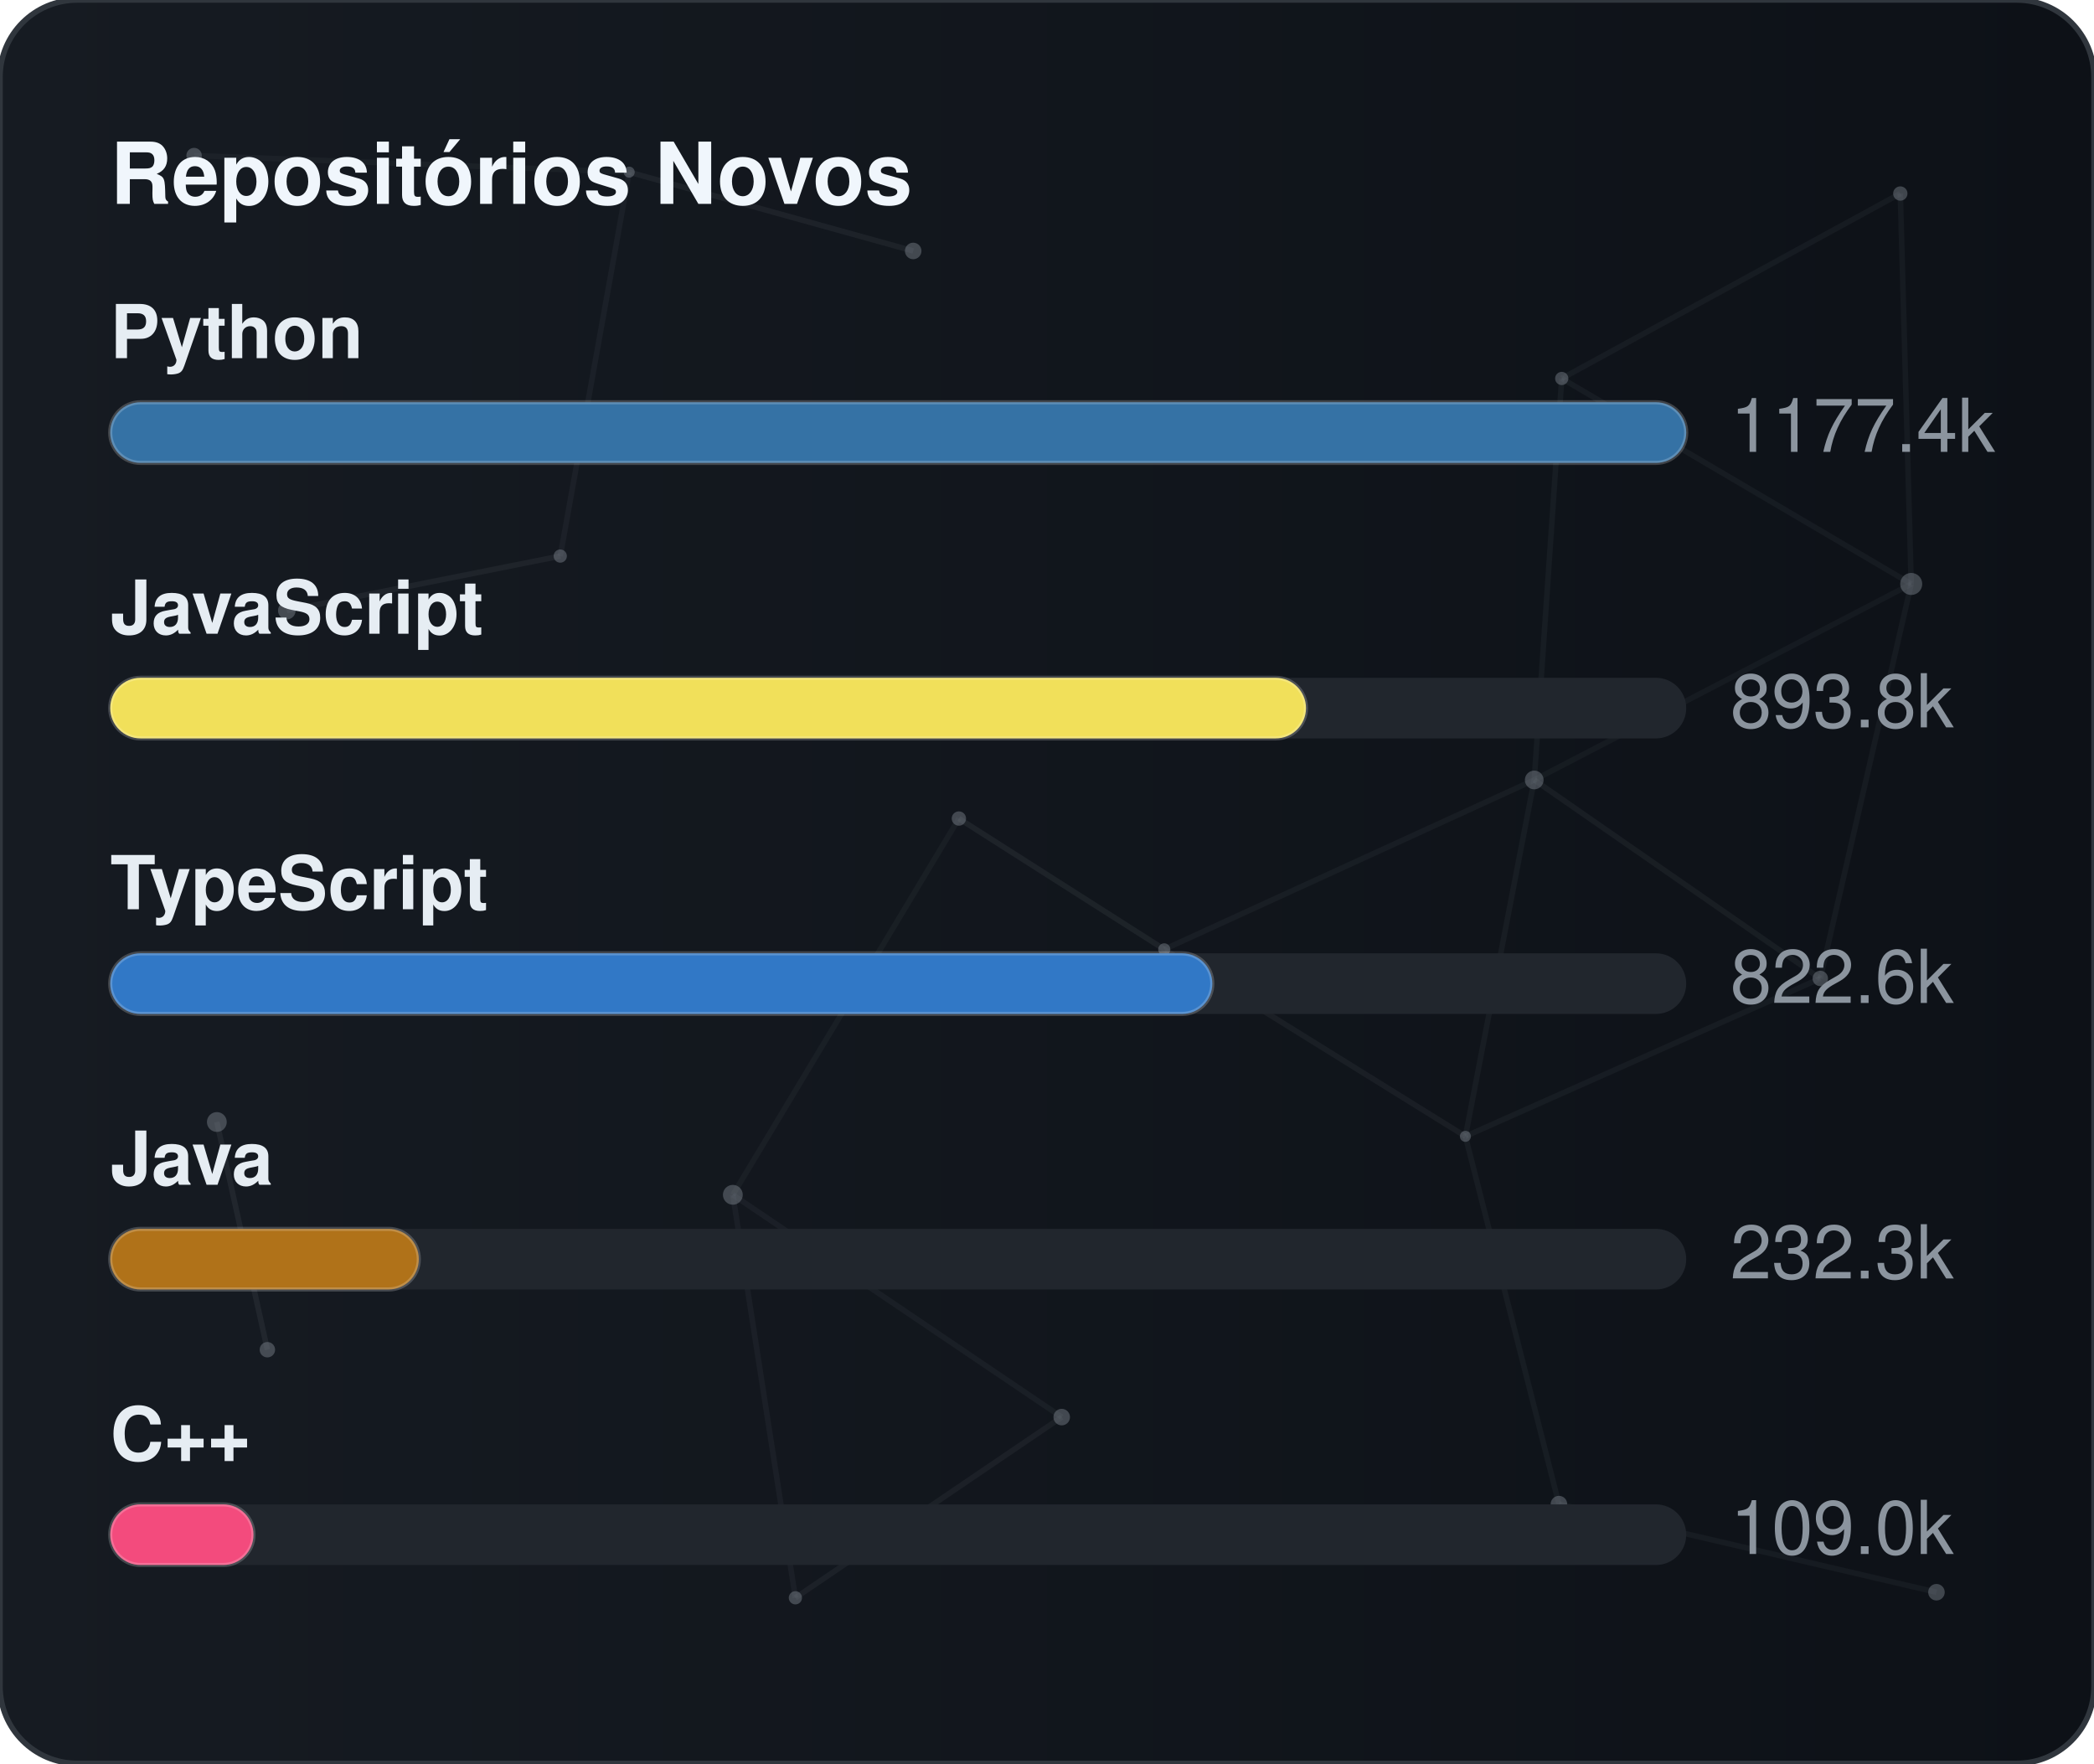
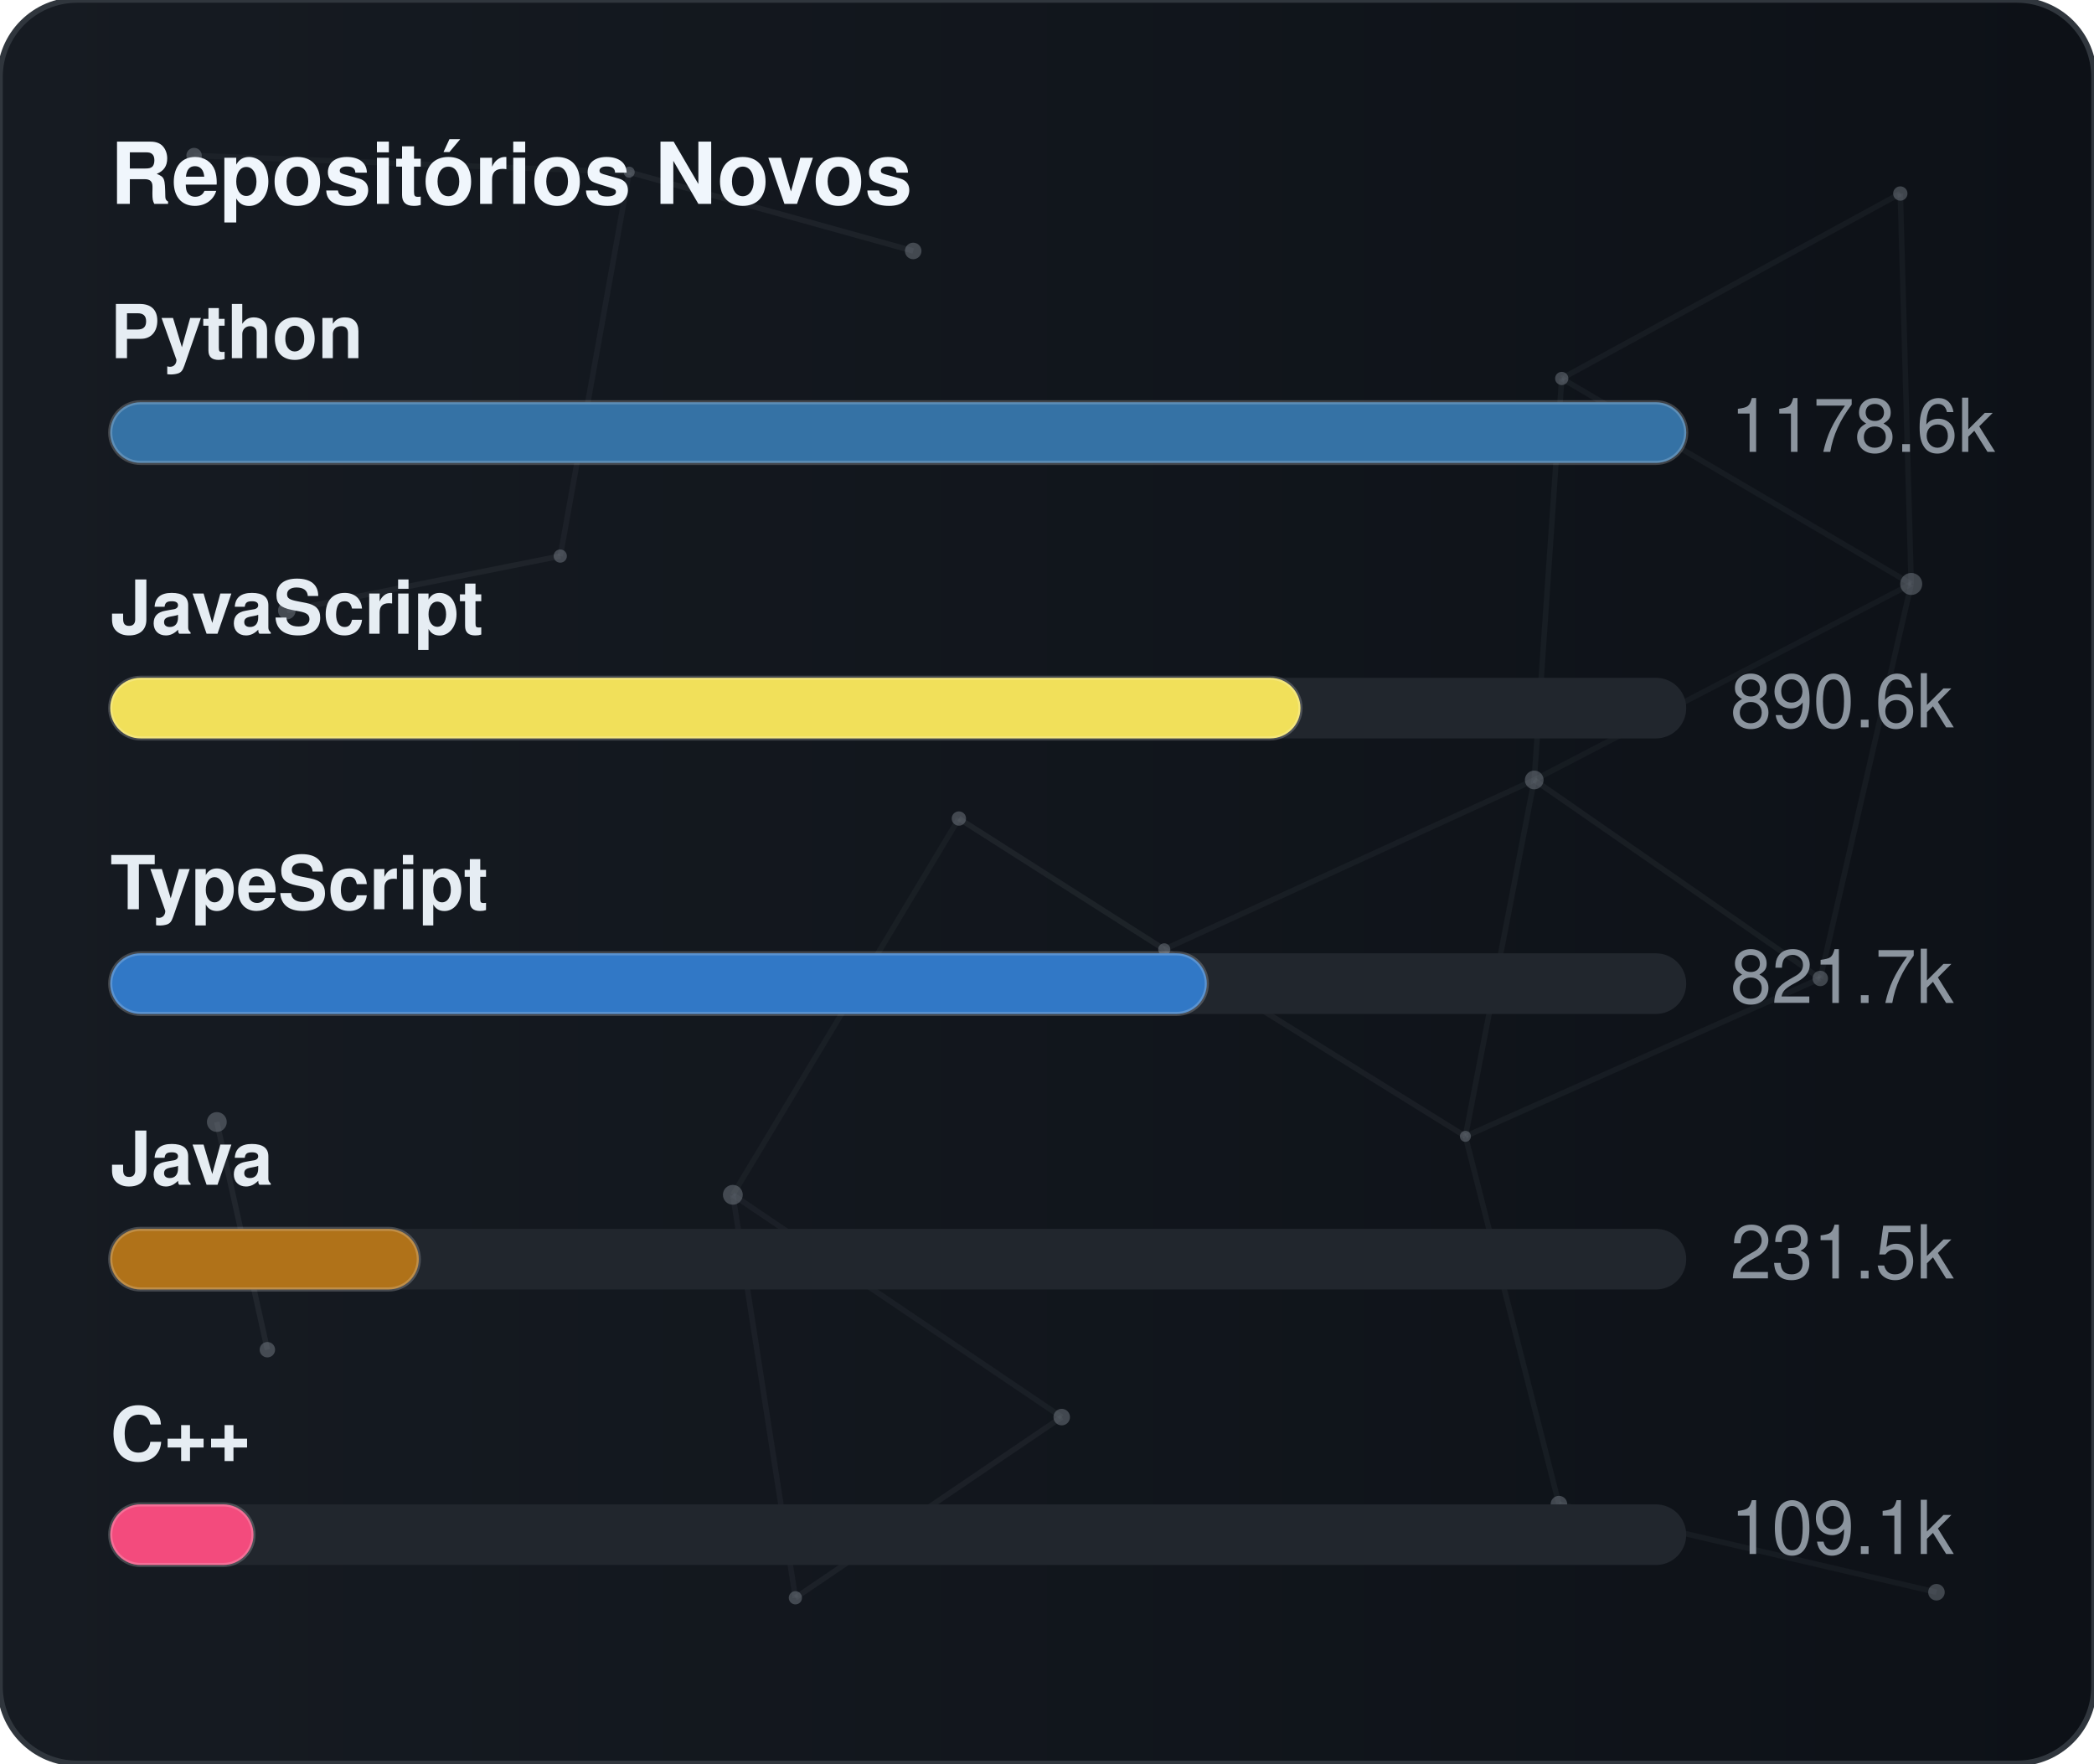
<svg xmlns="http://www.w3.org/2000/svg" width="380" height="320" viewBox="0 0 380 320" role="img" aria-label="Repositórios Novos">
  <defs>
    <linearGradient id="gradGithubNew" x1="0%" y1="0%" x2="100%" y2="0%">
      <stop offset="0%" stop-color="#161b22" />
      <stop offset="100%" stop-color="#0d1117" />
    </linearGradient>
    <clipPath id="cardClipgradGithubNew">
      <rect x="0" y="0" width="380" height="320" rx="14" />
    </clipPath>
  </defs>
  <style>
    text { font-family: -apple-system, BlinkMacSystemFont, "Segoe UI", Helvetica, Arial, sans-serif; font-size: 13.5px; }
    .card { fill: url(#gradGithubNew); stroke: #30363d; stroke-width: 1; }
    .title { fill: #f0f6fc; font-weight: 700; font-size: 15.5px; }
    .lbl { fill: #e6edf3; font-weight: 600; }
    .val { fill: #8b949e; }
    .track { fill: #21262d; }
    .bar { stroke: rgba(255,255,255,0.2); stroke-width: 0.75; }
  </style>
  <rect x="0" y="0" width="380" height="320" rx="14" class="card" />
  <g clip-path="url(#cardClipgradGithubNew)">
    <line x1="35.22" y1="28.23" x2="114.18" y2="31.24" stroke="#8b949e" stroke-width="1" opacity="0.06">
      <animate attributeName="x1" values="35.22;35.39;35.22" dur="9.6s" repeatCount="indefinite" />
      <animate attributeName="y1" values="28.23;26.86;28.23" dur="11.5s" repeatCount="indefinite" />
      <animate attributeName="x2" values="114.18;107.41;114.18" dur="10.9s" repeatCount="indefinite" />
      <animate attributeName="y2" values="31.24;28.12;31.24" dur="13.1s" repeatCount="indefinite" />
    </line>
    <line x1="114.18" y1="31.24" x2="165.72" y2="45.54" stroke="#8b949e" stroke-width="1" opacity="0.09">
      <animate attributeName="x1" values="114.18;107.41;114.18" dur="10.9s" repeatCount="indefinite" />
      <animate attributeName="y1" values="31.24;28.12;31.24" dur="13.1s" repeatCount="indefinite" />
      <animate attributeName="x2" values="165.72;156.65;165.72" dur="7.7s" repeatCount="indefinite" />
      <animate attributeName="y2" values="45.54;47.56;45.54" dur="9.2s" repeatCount="indefinite" />
    </line>
    <line x1="114.18" y1="31.24" x2="101.67" y2="100.91" stroke="#8b949e" stroke-width="1" opacity="0.07">
      <animate attributeName="x1" values="114.18;107.41;114.18" dur="10.9s" repeatCount="indefinite" />
      <animate attributeName="y1" values="31.24;28.12;31.24" dur="13.1s" repeatCount="indefinite" />
      <animate attributeName="x2" values="101.67;109.76;101.67" dur="6.4s" repeatCount="indefinite" />
      <animate attributeName="y2" values="100.91;94.52;100.91" dur="7.6s" repeatCount="indefinite" />
    </line>
    <line x1="283.41" y1="68.68" x2="344.85" y2="35.12" stroke="#8b949e" stroke-width="1" opacity="0.07">
      <animate attributeName="x1" values="283.41;282.83;283.41" dur="12.0s" repeatCount="indefinite" />
      <animate attributeName="y1" values="68.68;66.16;68.68" dur="14.4s" repeatCount="indefinite" />
      <animate attributeName="x2" values="344.85;343.1;344.85" dur="9.8s" repeatCount="indefinite" />
      <animate attributeName="y2" values="35.12;30.36;35.12" dur="11.8s" repeatCount="indefinite" />
    </line>
    <line x1="283.41" y1="68.68" x2="278.42" y2="141.54" stroke="#8b949e" stroke-width="1" opacity="0.07">
      <animate attributeName="x1" values="283.41;282.83;283.41" dur="12.0s" repeatCount="indefinite" />
      <animate attributeName="y1" values="68.68;66.16;68.68" dur="14.4s" repeatCount="indefinite" />
      <animate attributeName="x2" values="278.42;271.97;278.42" dur="6.3s" repeatCount="indefinite" />
      <animate attributeName="y2" values="141.54;140.88;141.54" dur="7.5s" repeatCount="indefinite" />
    </line>
    <line x1="283.41" y1="68.68" x2="346.83" y2="105.97" stroke="#8b949e" stroke-width="1" opacity="0.07">
      <animate attributeName="x1" values="283.41;282.83;283.41" dur="12.0s" repeatCount="indefinite" />
      <animate attributeName="y1" values="68.68;66.16;68.68" dur="14.4s" repeatCount="indefinite" />
      <animate attributeName="x2" values="346.83;354.74;346.83" dur="10.4s" repeatCount="indefinite" />
      <animate attributeName="y2" values="105.97;113.25;105.97" dur="12.5s" repeatCount="indefinite" />
    </line>
    <line x1="344.85" y1="35.12" x2="346.83" y2="105.97" stroke="#8b949e" stroke-width="1" opacity="0.07">
      <animate attributeName="x1" values="344.85;343.1;344.85" dur="9.8s" repeatCount="indefinite" />
      <animate attributeName="y1" values="35.12;30.36;35.12" dur="11.8s" repeatCount="indefinite" />
      <animate attributeName="x2" values="346.83;354.74;346.83" dur="10.4s" repeatCount="indefinite" />
      <animate attributeName="y2" values="105.97;113.25;105.97" dur="12.5s" repeatCount="indefinite" />
    </line>
    <line x1="52.05" y1="110.8" x2="101.67" y2="100.91" stroke="#8b949e" stroke-width="1" opacity="0.09">
      <animate attributeName="x1" values="52.05;49.17;52.05" dur="7.9s" repeatCount="indefinite" />
      <animate attributeName="y1" values="110.8;114.75;110.8" dur="9.5s" repeatCount="indefinite" />
      <animate attributeName="x2" values="101.67;109.76;101.67" dur="6.4s" repeatCount="indefinite" />
      <animate attributeName="y2" values="100.91;94.52;100.91" dur="7.6s" repeatCount="indefinite" />
    </line>
    <line x1="174.01" y1="148.54" x2="132.99" y2="216.82" stroke="#8b949e" stroke-width="1" opacity="0.06">
      <animate attributeName="x1" values="174.01;179.31;174.01" dur="7.4s" repeatCount="indefinite" />
      <animate attributeName="y1" values="148.54;150.39;148.54" dur="8.9s" repeatCount="indefinite" />
      <animate attributeName="x2" values="132.99;131.19;132.99" dur="9.7s" repeatCount="indefinite" />
      <animate attributeName="y2" values="216.82;223.91;216.82" dur="11.7s" repeatCount="indefinite" />
    </line>
    <line x1="174.01" y1="148.54" x2="211.28" y2="172.28" stroke="#8b949e" stroke-width="1" opacity="0.10">
      <animate attributeName="x1" values="174.01;179.31;174.01" dur="7.4s" repeatCount="indefinite" />
      <animate attributeName="y1" values="148.54;150.39;148.54" dur="8.9s" repeatCount="indefinite" />
      <animate attributeName="x2" values="211.28;207.15;211.28" dur="8.7s" repeatCount="indefinite" />
      <animate attributeName="y2" values="172.28;167.34;172.28" dur="10.4s" repeatCount="indefinite" />
    </line>
    <line x1="278.42" y1="141.54" x2="346.83" y2="105.97" stroke="#8b949e" stroke-width="1" opacity="0.06">
      <animate attributeName="x1" values="278.42;271.97;278.42" dur="6.3s" repeatCount="indefinite" />
      <animate attributeName="y1" values="141.54;140.88;141.54" dur="7.5s" repeatCount="indefinite" />
      <animate attributeName="x2" values="346.83;354.74;346.83" dur="10.4s" repeatCount="indefinite" />
      <animate attributeName="y2" values="105.97;113.25;105.97" dur="12.5s" repeatCount="indefinite" />
    </line>
    <line x1="278.42" y1="141.54" x2="211.28" y2="172.28" stroke="#8b949e" stroke-width="1" opacity="0.07">
      <animate attributeName="x1" values="278.42;271.97;278.42" dur="6.3s" repeatCount="indefinite" />
      <animate attributeName="y1" values="141.54;140.88;141.54" dur="7.5s" repeatCount="indefinite" />
      <animate attributeName="x2" values="211.28;207.15;211.28" dur="8.7s" repeatCount="indefinite" />
      <animate attributeName="y2" values="172.28;167.34;172.28" dur="10.4s" repeatCount="indefinite" />
    </line>
    <line x1="278.42" y1="141.54" x2="265.93" y2="206.21" stroke="#8b949e" stroke-width="1" opacity="0.07">
      <animate attributeName="x1" values="278.42;271.97;278.42" dur="6.3s" repeatCount="indefinite" />
      <animate attributeName="y1" values="141.54;140.88;141.54" dur="7.5s" repeatCount="indefinite" />
      <animate attributeName="x2" values="265.93;263.56;265.93" dur="8.0s" repeatCount="indefinite" />
      <animate attributeName="y2" values="206.21;213.6;206.21" dur="9.6s" repeatCount="indefinite" />
    </line>
    <line x1="278.42" y1="141.54" x2="330.33" y2="177.56" stroke="#8b949e" stroke-width="1" opacity="0.08">
      <animate attributeName="x1" values="278.42;271.97;278.42" dur="6.3s" repeatCount="indefinite" />
      <animate attributeName="y1" values="141.54;140.88;141.54" dur="7.5s" repeatCount="indefinite" />
      <animate attributeName="x2" values="330.33;321.23;330.33" dur="10.7s" repeatCount="indefinite" />
      <animate attributeName="y2" values="177.56;172.27;177.56" dur="12.8s" repeatCount="indefinite" />
    </line>
    <line x1="346.83" y1="105.97" x2="330.33" y2="177.56" stroke="#8b949e" stroke-width="1" opacity="0.07">
      <animate attributeName="x1" values="346.83;354.74;346.83" dur="10.4s" repeatCount="indefinite" />
      <animate attributeName="y1" values="105.97;113.25;105.97" dur="12.5s" repeatCount="indefinite" />
      <animate attributeName="x2" values="330.33;321.23;330.33" dur="10.7s" repeatCount="indefinite" />
      <animate attributeName="y2" values="177.56;172.27;177.56" dur="12.8s" repeatCount="indefinite" />
    </line>
    <line x1="39.35" y1="203.61" x2="48.52" y2="244.93" stroke="#8b949e" stroke-width="1" opacity="0.10">
      <animate attributeName="x1" values="39.35;29.72;39.35" dur="11.8s" repeatCount="indefinite" />
      <animate attributeName="y1" values="203.61;200.24;203.61" dur="14.2s" repeatCount="indefinite" />
      <animate attributeName="x2" values="48.52;44.33;48.52" dur="11.9s" repeatCount="indefinite" />
      <animate attributeName="y2" values="244.93;238.49;244.93" dur="14.3s" repeatCount="indefinite" />
    </line>
    <line x1="132.99" y1="216.82" x2="144.34" y2="289.95" stroke="#8b949e" stroke-width="1" opacity="0.07">
      <animate attributeName="x1" values="132.99;131.19;132.99" dur="9.7s" repeatCount="indefinite" />
      <animate attributeName="y1" values="216.82;223.91;216.82" dur="11.7s" repeatCount="indefinite" />
      <animate attributeName="x2" values="144.34;138.5;144.34" dur="6.3s" repeatCount="indefinite" />
      <animate attributeName="y2" values="289.95;282.9;289.95" dur="7.6s" repeatCount="indefinite" />
    </line>
    <line x1="132.99" y1="216.82" x2="192.67" y2="257.16" stroke="#8b949e" stroke-width="1" opacity="0.07">
      <animate attributeName="x1" values="132.99;131.19;132.99" dur="9.7s" repeatCount="indefinite" />
      <animate attributeName="y1" values="216.82;223.91;216.82" dur="11.7s" repeatCount="indefinite" />
      <animate attributeName="x2" values="192.67;196.2;192.67" dur="6.2s" repeatCount="indefinite" />
      <animate attributeName="y2" values="257.16;251.56;257.16" dur="7.5s" repeatCount="indefinite" />
    </line>
    <line x1="211.28" y1="172.28" x2="265.93" y2="206.21" stroke="#8b949e" stroke-width="1" opacity="0.08">
      <animate attributeName="x1" values="211.28;207.15;211.28" dur="8.7s" repeatCount="indefinite" />
      <animate attributeName="y1" values="172.28;167.34;172.28" dur="10.4s" repeatCount="indefinite" />
      <animate attributeName="x2" values="265.93;263.56;265.93" dur="8.0s" repeatCount="indefinite" />
      <animate attributeName="y2" values="206.21;213.6;206.21" dur="9.6s" repeatCount="indefinite" />
    </line>
    <line x1="265.93" y1="206.21" x2="330.33" y2="177.56" stroke="#8b949e" stroke-width="1" opacity="0.07">
      <animate attributeName="x1" values="265.93;263.56;265.93" dur="8.0s" repeatCount="indefinite" />
      <animate attributeName="y1" values="206.21;213.6;206.21" dur="9.6s" repeatCount="indefinite" />
      <animate attributeName="x2" values="330.33;321.23;330.33" dur="10.7s" repeatCount="indefinite" />
      <animate attributeName="y2" values="177.56;172.27;177.56" dur="12.8s" repeatCount="indefinite" />
    </line>
    <line x1="265.93" y1="206.21" x2="282.9" y2="272.95" stroke="#8b949e" stroke-width="1" opacity="0.07">
      <animate attributeName="x1" values="265.93;263.56;265.93" dur="8.0s" repeatCount="indefinite" />
      <animate attributeName="y1" values="206.21;213.6;206.21" dur="9.6s" repeatCount="indefinite" />
      <animate attributeName="x2" values="282.9;277.88;282.9" dur="6.7s" repeatCount="indefinite" />
      <animate attributeName="y2" values="272.95;280.91;272.95" dur="8.1s" repeatCount="indefinite" />
    </line>
    <line x1="144.34" y1="289.95" x2="192.67" y2="257.16" stroke="#8b949e" stroke-width="1" opacity="0.08">
      <animate attributeName="x1" values="144.34;138.5;144.34" dur="6.3s" repeatCount="indefinite" />
      <animate attributeName="y1" values="289.95;282.9;289.95" dur="7.6s" repeatCount="indefinite" />
      <animate attributeName="x2" values="192.67;196.2;192.67" dur="6.2s" repeatCount="indefinite" />
      <animate attributeName="y2" values="257.16;251.56;257.16" dur="7.5s" repeatCount="indefinite" />
    </line>
    <line x1="282.9" y1="272.95" x2="351.41" y2="288.94" stroke="#8b949e" stroke-width="1" opacity="0.07">
      <animate attributeName="x1" values="282.9;277.88;282.9" dur="6.7s" repeatCount="indefinite" />
      <animate attributeName="y1" values="272.95;280.91;272.95" dur="8.1s" repeatCount="indefinite" />
      <animate attributeName="x2" values="351.41;356.89;351.41" dur="11.9s" repeatCount="indefinite" />
      <animate attributeName="y2" values="288.94;287.49;288.94" dur="14.3s" repeatCount="indefinite" />
    </line>
    <circle cx="35.22" cy="28.23" r="1.4" fill="#8b949e" opacity="0.40">
      <animate attributeName="cx" values="35.22;35.39;35.22" dur="9.6s" repeatCount="indefinite" />
      <animate attributeName="cy" values="28.23;26.86;28.23" dur="11.5s" repeatCount="indefinite" />
    </circle>
    <circle cx="114.18" cy="31.24" r="1.0" fill="#8b949e" opacity="0.40">
      <animate attributeName="cx" values="114.18;107.41;114.18" dur="10.9s" repeatCount="indefinite" />
      <animate attributeName="cy" values="31.24;28.12;31.24" dur="13.1s" repeatCount="indefinite" />
    </circle>
    <circle cx="165.72" cy="45.54" r="1.5" fill="#8b949e" opacity="0.40">
      <animate attributeName="cx" values="165.72;156.65;165.72" dur="7.7s" repeatCount="indefinite" />
      <animate attributeName="cy" values="45.54;47.56;45.54" dur="9.2s" repeatCount="indefinite" />
    </circle>
    <circle cx="283.41" cy="68.68" r="1.2" fill="#8b949e" opacity="0.40">
      <animate attributeName="cx" values="283.41;282.83;283.41" dur="12.0s" repeatCount="indefinite" />
      <animate attributeName="cy" values="68.68;66.16;68.68" dur="14.4s" repeatCount="indefinite" />
    </circle>
    <circle cx="344.85" cy="35.12" r="1.3" fill="#8b949e" opacity="0.40">
      <animate attributeName="cx" values="344.85;343.1;344.85" dur="9.8s" repeatCount="indefinite" />
      <animate attributeName="cy" values="35.12;30.36;35.12" dur="11.8s" repeatCount="indefinite" />
    </circle>
    <circle cx="52.05" cy="110.8" r="1.6" fill="#8b949e" opacity="0.40">
      <animate attributeName="cx" values="52.05;49.17;52.05" dur="7.9s" repeatCount="indefinite" />
      <animate attributeName="cy" values="110.8;114.75;110.8" dur="9.5s" repeatCount="indefinite" />
    </circle>
    <circle cx="101.67" cy="100.91" r="1.2" fill="#8b949e" opacity="0.40">
      <animate attributeName="cx" values="101.67;109.76;101.67" dur="6.4s" repeatCount="indefinite" />
      <animate attributeName="cy" values="100.91;94.52;100.91" dur="7.6s" repeatCount="indefinite" />
    </circle>
    <circle cx="174.01" cy="148.54" r="1.3" fill="#8b949e" opacity="0.40">
      <animate attributeName="cx" values="174.01;179.31;174.01" dur="7.4s" repeatCount="indefinite" />
      <animate attributeName="cy" values="148.54;150.39;148.54" dur="8.9s" repeatCount="indefinite" />
    </circle>
    <circle cx="278.42" cy="141.54" r="1.7" fill="#8b949e" opacity="0.40">
      <animate attributeName="cx" values="278.42;271.97;278.42" dur="6.3s" repeatCount="indefinite" />
      <animate attributeName="cy" values="141.54;140.88;141.54" dur="7.5s" repeatCount="indefinite" />
    </circle>
    <circle cx="346.83" cy="105.97" r="2.0" fill="#8b949e" opacity="0.40">
      <animate attributeName="cx" values="346.83;354.74;346.83" dur="10.4s" repeatCount="indefinite" />
      <animate attributeName="cy" values="105.97;113.25;105.97" dur="12.5s" repeatCount="indefinite" />
    </circle>
    <circle cx="39.35" cy="203.61" r="1.8" fill="#8b949e" opacity="0.40">
      <animate attributeName="cx" values="39.35;29.72;39.35" dur="11.8s" repeatCount="indefinite" />
      <animate attributeName="cy" values="203.61;200.24;203.61" dur="14.2s" repeatCount="indefinite" />
    </circle>
    <circle cx="132.99" cy="216.82" r="1.8" fill="#8b949e" opacity="0.40">
      <animate attributeName="cx" values="132.99;131.19;132.99" dur="9.7s" repeatCount="indefinite" />
      <animate attributeName="cy" values="216.82;223.91;216.82" dur="11.7s" repeatCount="indefinite" />
    </circle>
    <circle cx="211.28" cy="172.28" r="1.1" fill="#8b949e" opacity="0.40">
      <animate attributeName="cx" values="211.28;207.15;211.28" dur="8.7s" repeatCount="indefinite" />
      <animate attributeName="cy" values="172.28;167.34;172.28" dur="10.4s" repeatCount="indefinite" />
    </circle>
    <circle cx="265.93" cy="206.21" r="1.0" fill="#8b949e" opacity="0.40">
      <animate attributeName="cx" values="265.93;263.56;265.93" dur="8.0s" repeatCount="indefinite" />
      <animate attributeName="cy" values="206.21;213.6;206.21" dur="9.6s" repeatCount="indefinite" />
    </circle>
    <circle cx="330.33" cy="177.56" r="1.4" fill="#8b949e" opacity="0.40">
      <animate attributeName="cx" values="330.33;321.23;330.33" dur="10.7s" repeatCount="indefinite" />
      <animate attributeName="cy" values="177.56;172.27;177.56" dur="12.8s" repeatCount="indefinite" />
    </circle>
    <circle cx="48.52" cy="244.93" r="1.4" fill="#8b949e" opacity="0.40">
      <animate attributeName="cx" values="48.52;44.33;48.52" dur="11.9s" repeatCount="indefinite" />
      <animate attributeName="cy" values="244.93;238.49;244.93" dur="14.3s" repeatCount="indefinite" />
    </circle>
    <circle cx="144.34" cy="289.95" r="1.2" fill="#8b949e" opacity="0.40">
      <animate attributeName="cx" values="144.34;138.5;144.34" dur="6.3s" repeatCount="indefinite" />
      <animate attributeName="cy" values="289.95;282.9;289.95" dur="7.6s" repeatCount="indefinite" />
    </circle>
    <circle cx="192.67" cy="257.16" r="1.5" fill="#8b949e" opacity="0.40">
      <animate attributeName="cx" values="192.67;196.2;192.67" dur="6.2s" repeatCount="indefinite" />
      <animate attributeName="cy" values="257.16;251.56;257.16" dur="7.5s" repeatCount="indefinite" />
    </circle>
    <circle cx="282.9" cy="272.95" r="1.5" fill="#8b949e" opacity="0.40">
      <animate attributeName="cx" values="282.9;277.88;282.9" dur="6.7s" repeatCount="indefinite" />
      <animate attributeName="cy" values="272.95;280.91;272.95" dur="8.1s" repeatCount="indefinite" />
    </circle>
    <circle cx="351.41" cy="288.94" r="1.5" fill="#8b949e" opacity="0.40">
      <animate attributeName="cx" values="351.41;356.89;351.41" dur="11.9s" repeatCount="indefinite" />
      <animate attributeName="cy" values="288.94;287.49;288.94" dur="14.3s" repeatCount="indefinite" />
    </circle>
  </g>
  <text x="20" y="37" class="title">Repositórios Novos</text>
  <text x="20" y="65" class="lbl">Python</text>
  <rect x="20" y="73" width="286" height="11" rx="5.5" class="track" />
  <rect x="20" y="73" width="286" height="11" rx="5.5" fill="#3572A5" class="bar" />
-   <text x="314" y="82" class="val">1177.4k</text>
+   <text x="314" y="82" class="val">1178.6k</text>
  <text x="20" y="115" class="lbl">JavaScript</text>
  <rect x="20" y="123" width="286" height="11" rx="5.5" class="track" />
-   <rect x="20" y="123" width="217" height="11" rx="5.5" fill="#f1e05a" class="bar" />
-   <text x="314" y="132" class="val">893.8k</text>
+   <rect x="20" y="123" width="216" height="11" rx="5.5" fill="#f1e05a" class="bar" />
+   <text x="314" y="132" class="val">890.6k</text>
  <text x="20" y="165" class="lbl">TypeScript</text>
  <rect x="20" y="173" width="286" height="11" rx="5.5" class="track" />
-   <rect x="20" y="173" width="200" height="11" rx="5.5" fill="#3178c6" class="bar" />
-   <text x="314" y="182" class="val">822.6k</text>
+   <rect x="20" y="173" width="199" height="11" rx="5.5" fill="#3178c6" class="bar" />
+   <text x="314" y="182" class="val">821.7k</text>
  <text x="20" y="215" class="lbl">Java</text>
  <rect x="20" y="223" width="286" height="11" rx="5.5" class="track" />
  <rect x="20" y="223" width="56" height="11" rx="5.5" fill="#b07219" class="bar" />
-   <text x="314" y="232" class="val">232.3k</text>
+   <text x="314" y="232" class="val">231.5k</text>
  <text x="20" y="265" class="lbl">C++</text>
  <rect x="20" y="273" width="286" height="11" rx="5.5" class="track" />
  <rect x="20" y="273" width="26" height="11" rx="5.5" fill="#f34b7d" class="bar" />
-   <text x="314" y="282" class="val">109.0k</text>
+   <text x="314" y="282" class="val">109.1k</text>
</svg>
